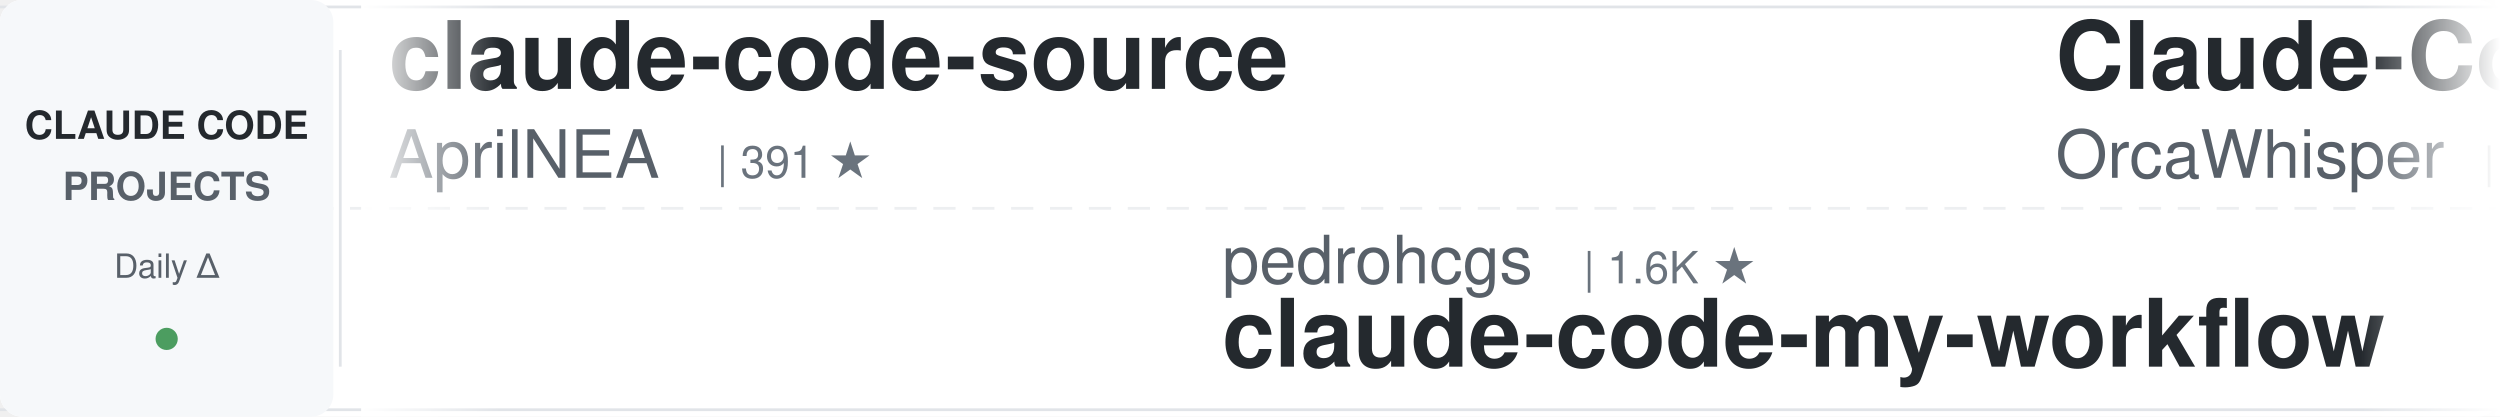
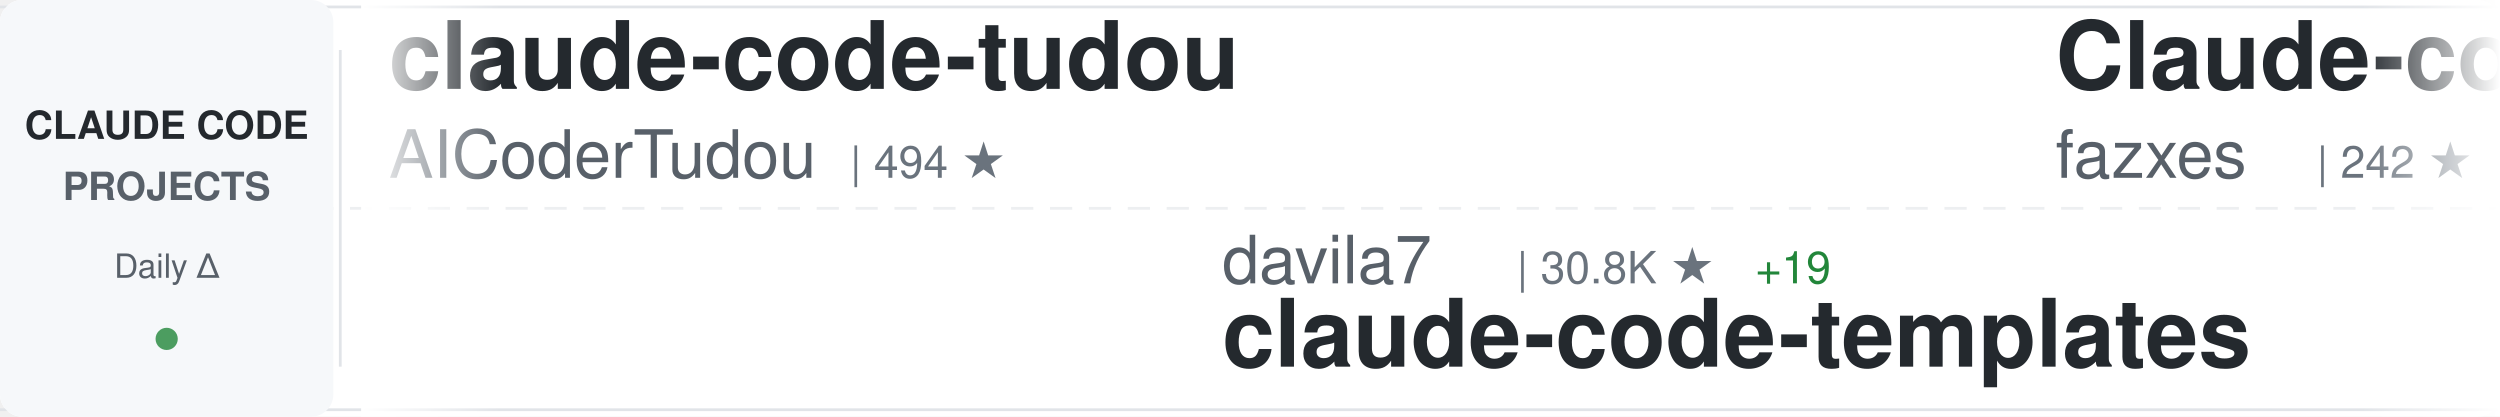
<svg xmlns="http://www.w3.org/2000/svg" width="900" height="150">
  <defs>
    <linearGradient id="awesomeLeftFade" x1="0%" y1="0%" x2="100%" y2="0%">
      <stop offset="0%" style="stop-color:#ffffff;stop-opacity:1" />
      <stop offset="100%" style="stop-color:#ffffff;stop-opacity:0" />
    </linearGradient>
    <linearGradient id="awesomeRightFade" x1="0%" y1="0%" x2="100%" y2="0%">
      <stop offset="0%" style="stop-color:#ffffff;stop-opacity:0" />
      <stop offset="100%" style="stop-color:#ffffff;stop-opacity:1" />
    </linearGradient>
  </defs>
  <rect width="900" height="150" fill="#ffffff" rx="8" />
  <rect x="0" y="2" width="900" height="1" fill="#e1e4e8" />
  <rect x="0" y="147" width="900" height="1" fill="#e1e4e8" />
  <line x1="0" y1="75" x2="900" y2="75" stroke="#e1e4e8" stroke-width="1" stroke-dasharray="8 6" opacity="0.6" />
  <rect x="0" y="0" width="120" height="150" fill="#f6f8fa" rx="8" />
  <text x="60" y="50" font-family="-apple-system, BlinkMacSystemFont, 'Segoe UI', Helvetica, Arial, sans-serif" font-size="14" font-weight="600" fill="#24292e" text-anchor="middle">CLAUDE CODE</text>
  <text x="60" y="72" font-family="-apple-system, BlinkMacSystemFont, 'Segoe UI', Helvetica, Arial, sans-serif" font-size="14" font-weight="600" fill="#586069" text-anchor="middle">PROJECTS</text>
  <text x="60" y="100" font-family="-apple-system, BlinkMacSystemFont, 'Segoe UI', Helvetica, Arial, sans-serif" font-size="12" font-weight="500" fill="#586069" text-anchor="middle">Daily Δ</text>
  <circle cx="60" cy="122" r="4" fill="#22863a" opacity="0.8" />
  <rect x="122" y="18" width="1" height="114" fill="#e1e4e8" />
  <clipPath id="awesomeTickerClip">
    <rect x="130" y="0" width="770" height="150" />
  </clipPath>
  <g clip-path="url(#awesomeTickerClip)">
    <g id="awesomeTickerItems">
      <animateTransform attributeName="transform" attributeType="XML" type="translate" from="0 0" to="-3000 0" dur="54s" repeatCount="indefinite" />
      <g transform="translate(0, 0)">
-         <text x="140" y="32" font-family="-apple-system, BlinkMacSystemFont, 'Segoe UI', Helvetica, Arial, sans-serif" font-size="34" font-weight="600" fill="#24292e">claude-code-source</text>
-         <text x="140" y="64" font-family="-apple-system, BlinkMacSystemFont, 'Segoe UI', Helvetica, Arial, sans-serif" font-size="24" font-weight="400" fill="#586069">AprilNEA</text>
-         <text x="258" y="64" font-family="-apple-system, BlinkMacSystemFont, 'Segoe UI', Helvetica, Arial, sans-serif" font-size="16" font-weight="500" fill="#6a737d">| 391 ★</text>
+         <text x="140" y="32" font-family="-apple-system, BlinkMacSystemFont, 'Segoe UI', Helvetica, Arial, sans-serif" font-size="34" font-weight="600" fill="#24292e">claude-code-tudou</text>
+         <text x="140" y="64" font-family="-apple-system, BlinkMacSystemFont, 'Segoe UI', Helvetica, Arial, sans-serif" font-size="24" font-weight="400" fill="#586069">AICoderTudou</text>
+         <text x="306" y="64" font-family="-apple-system, BlinkMacSystemFont, 'Segoe UI', Helvetica, Arial, sans-serif" font-size="16" font-weight="500" fill="#6a737d">| 494 ★</text>
      </g>
      <g transform="translate(300, 0)">
-         <text x="140" y="102" font-family="-apple-system, BlinkMacSystemFont, 'Segoe UI', Helvetica, Arial, sans-serif" font-size="24" font-weight="400" fill="#586069">pedrohcgs</text>
-         <text x="270" y="102" font-family="-apple-system, BlinkMacSystemFont, 'Segoe UI', Helvetica, Arial, sans-serif" font-size="16" font-weight="500" fill="#6a737d">| 1.6K ★</text>
-         <text x="140" y="132" font-family="-apple-system, BlinkMacSystemFont, 'Segoe UI', Helvetica, Arial, sans-serif" font-size="34" font-weight="600" fill="#24292e">claude-code-my-workflow</text>
+         <text x="140" y="102" font-family="-apple-system, BlinkMacSystemFont, 'Segoe UI', Helvetica, Arial, sans-serif" font-size="24" font-weight="400" fill="#586069">davila7</text>
+         <text x="246" y="102" font-family="-apple-system, BlinkMacSystemFont, 'Segoe UI', Helvetica, Arial, sans-serif" font-size="16" font-weight="500" fill="#6a737d">| 30.8K ★</text>
+         <text x="332" y="102" font-family="-apple-system, BlinkMacSystemFont, 'Segoe UI', Helvetica, Arial, sans-serif" font-size="16" font-weight="500" fill="#22863a"> +19</text>
+         <text x="140" y="132" font-family="-apple-system, BlinkMacSystemFont, 'Segoe UI', Helvetica, Arial, sans-serif" font-size="34" font-weight="600" fill="#24292e">claude-code-templates</text>
      </g>
      <g transform="translate(600, 0)">
-         <text x="140" y="32" font-family="-apple-system, BlinkMacSystemFont, 'Segoe UI', Helvetica, Arial, sans-serif" font-size="34" font-weight="600" fill="#24292e">Claude-Code</text>
-         <text x="140" y="64" font-family="-apple-system, BlinkMacSystemFont, 'Segoe UI', Helvetica, Arial, sans-serif" font-size="24" font-weight="400" fill="#586069">OrcaWhisper</text>
-         <text x="294" y="64" font-family="-apple-system, BlinkMacSystemFont, 'Segoe UI', Helvetica, Arial, sans-serif" font-size="16" font-weight="500" fill="#6a737d">| 99 ★</text>
+         <text x="140" y="32" font-family="-apple-system, BlinkMacSystemFont, 'Segoe UI', Helvetica, Arial, sans-serif" font-size="34" font-weight="600" fill="#24292e">Claude-code</text>
+         <text x="140" y="64" font-family="-apple-system, BlinkMacSystemFont, 'Segoe UI', Helvetica, Arial, sans-serif" font-size="24" font-weight="400" fill="#586069">fazxes</text>
+         <text x="234" y="64" font-family="-apple-system, BlinkMacSystemFont, 'Segoe UI', Helvetica, Arial, sans-serif" font-size="16" font-weight="500" fill="#6a737d">| 242 ★</text>
      </g>
      <g transform="translate(900, 0)">
-         <text x="140" y="102" font-family="-apple-system, BlinkMacSystemFont, 'Segoe UI', Helvetica, Arial, sans-serif" font-size="24" font-weight="400" fill="#586069">luyao618</text>
-         <text x="258" y="102" font-family="-apple-system, BlinkMacSystemFont, 'Segoe UI', Helvetica, Arial, sans-serif" font-size="16" font-weight="500" fill="#6a737d">| 1.7K ★</text>
-         <text x="140" y="132" font-family="-apple-system, BlinkMacSystemFont, 'Segoe UI', Helvetica, Arial, sans-serif" font-size="34" font-weight="600" fill="#24292e">Claude-Code-Source-Study</text>
+         <text x="140" y="102" font-family="-apple-system, BlinkMacSystemFont, 'Segoe UI', Helvetica, Arial, sans-serif" font-size="24" font-weight="400" fill="#586069">kodu-ai</text>
+         <text x="246" y="102" font-family="-apple-system, BlinkMacSystemFont, 'Segoe UI', Helvetica, Arial, sans-serif" font-size="16" font-weight="500" fill="#6a737d">| 5.2K ★</text>
+         <text x="140" y="132" font-family="-apple-system, BlinkMacSystemFont, 'Segoe UI', Helvetica, Arial, sans-serif" font-size="34" font-weight="600" fill="#24292e">claude-coder</text>
      </g>
      <g transform="translate(1200, 0)">
-         <text x="140" y="32" font-family="-apple-system, BlinkMacSystemFont, 'Segoe UI', Helvetica, Arial, sans-serif" font-size="34" font-weight="600" fill="#24292e">Claude-code</text>
-         <text x="140" y="64" font-family="-apple-system, BlinkMacSystemFont, 'Segoe UI', Helvetica, Arial, sans-serif" font-size="24" font-weight="400" fill="#586069">zstmfhy</text>
-         <text x="246" y="64" font-family="-apple-system, BlinkMacSystemFont, 'Segoe UI', Helvetica, Arial, sans-serif" font-size="16" font-weight="500" fill="#6a737d">| 189 ★</text>
+         <text x="140" y="32" font-family="-apple-system, BlinkMacSystemFont, 'Segoe UI', Helvetica, Arial, sans-serif" font-size="34" font-weight="600" fill="#24292e">oh-my-claudecode</text>
+         <text x="140" y="64" font-family="-apple-system, BlinkMacSystemFont, 'Segoe UI', Helvetica, Arial, sans-serif" font-size="24" font-weight="400" fill="#586069">Yeachan-Heo</text>
+         <text x="294" y="64" font-family="-apple-system, BlinkMacSystemFont, 'Segoe UI', Helvetica, Arial, sans-serif" font-size="16" font-weight="500" fill="#6a737d">| 39.3K ★</text>
+         <text x="380" y="64" font-family="-apple-system, BlinkMacSystemFont, 'Segoe UI', Helvetica, Arial, sans-serif" font-size="16" font-weight="500" fill="#22863a"> +5</text>
      </g>
      <g transform="translate(1500, 0)">
-         <text x="140" y="102" font-family="-apple-system, BlinkMacSystemFont, 'Segoe UI', Helvetica, Arial, sans-serif" font-size="24" font-weight="400" fill="#586069">shareAI-lab</text>
-         <text x="294" y="102" font-family="-apple-system, BlinkMacSystemFont, 'Segoe UI', Helvetica, Arial, sans-serif" font-size="16" font-weight="500" fill="#6a737d">| 77.2K ★</text>
-         <text x="380" y="102" font-family="-apple-system, BlinkMacSystemFont, 'Segoe UI', Helvetica, Arial, sans-serif" font-size="16" font-weight="500" fill="#22863a"> +20</text>
-         <text x="140" y="132" font-family="-apple-system, BlinkMacSystemFont, 'Segoe UI', Helvetica, Arial, sans-serif" font-size="34" font-weight="600" fill="#24292e">learn-claude-code</text>
-       </g>
-       <g transform="translate(1800, 0)">
-         <text x="140" y="32" font-family="-apple-system, BlinkMacSystemFont, 'Segoe UI', Helvetica, Arial, sans-serif" font-size="34" font-weight="600" fill="#24292e">awesome-claude-code-tool...</text>
-         <text x="140" y="64" font-family="-apple-system, BlinkMacSystemFont, 'Segoe UI', Helvetica, Arial, sans-serif" font-size="24" font-weight="400" fill="#586069">rohitg00</text>
-         <text x="258" y="64" font-family="-apple-system, BlinkMacSystemFont, 'Segoe UI', Helvetica, Arial, sans-serif" font-size="16" font-weight="500" fill="#6a737d">| 2.6K ★</text>
-         <text x="335" y="64" font-family="-apple-system, BlinkMacSystemFont, 'Segoe UI', Helvetica, Arial, sans-serif" font-size="16" font-weight="500" fill="#22863a"> +1</text>
-       </g>
-       <g transform="translate(2100, 0)">
-         <text x="140" y="102" font-family="-apple-system, BlinkMacSystemFont, 'Segoe UI', Helvetica, Arial, sans-serif" font-size="24" font-weight="400" fill="#586069">Yeachan-Heo</text>
-         <text x="294" y="102" font-family="-apple-system, BlinkMacSystemFont, 'Segoe UI', Helvetica, Arial, sans-serif" font-size="16" font-weight="500" fill="#6a737d">| 39.3K ★</text>
-         <text x="380" y="102" font-family="-apple-system, BlinkMacSystemFont, 'Segoe UI', Helvetica, Arial, sans-serif" font-size="16" font-weight="500" fill="#22863a"> +4</text>
-         <text x="140" y="132" font-family="-apple-system, BlinkMacSystemFont, 'Segoe UI', Helvetica, Arial, sans-serif" font-size="34" font-weight="600" fill="#24292e">oh-my-claudecode</text>
-       </g>
-       <g transform="translate(2400, 0)">
-         <text x="140" y="32" font-family="-apple-system, BlinkMacSystemFont, 'Segoe UI', Helvetica, Arial, sans-serif" font-size="34" font-weight="600" fill="#24292e">claude-code-infrastructu...</text>
-         <text x="140" y="64" font-family="-apple-system, BlinkMacSystemFont, 'Segoe UI', Helvetica, Arial, sans-serif" font-size="24" font-weight="400" fill="#586069">diet103</text>
-         <text x="246" y="64" font-family="-apple-system, BlinkMacSystemFont, 'Segoe UI', Helvetica, Arial, sans-serif" font-size="16" font-weight="500" fill="#6a737d">| 10.0K ★</text>
-       </g>
-       <g transform="translate(2700, 0)">
        <text x="140" y="102" font-family="-apple-system, BlinkMacSystemFont, 'Segoe UI', Helvetica, Arial, sans-serif" font-size="24" font-weight="400" fill="#586069">ponponon</text>
        <text x="258" y="102" font-family="-apple-system, BlinkMacSystemFont, 'Segoe UI', Helvetica, Arial, sans-serif" font-size="16" font-weight="500" fill="#6a737d">| 2.3K ★</text>
        <text x="140" y="132" font-family="-apple-system, BlinkMacSystemFont, 'Segoe UI', Helvetica, Arial, sans-serif" font-size="34" font-weight="600" fill="#24292e">claude_code_src</text>
      </g>
+       <g transform="translate(1800, 0)">
+         <text x="140" y="32" font-family="-apple-system, BlinkMacSystemFont, 'Segoe UI', Helvetica, Arial, sans-serif" font-size="34" font-weight="600" fill="#24292e">awesome-claude-code-plug...</text>
+         <text x="140" y="64" font-family="-apple-system, BlinkMacSystemFont, 'Segoe UI', Helvetica, Arial, sans-serif" font-size="24" font-weight="400" fill="#586069">ccplugins</text>
+         <text x="270" y="64" font-family="-apple-system, BlinkMacSystemFont, 'Segoe UI', Helvetica, Arial, sans-serif" font-size="16" font-weight="500" fill="#6a737d">| 947 ★</text>
+       </g>
+       <g transform="translate(2100, 0)">
+         <text x="140" y="102" font-family="-apple-system, BlinkMacSystemFont, 'Segoe UI', Helvetica, Arial, sans-serif" font-size="24" font-weight="400" fill="#586069">LING71671</text>
+         <text x="270" y="102" font-family="-apple-system, BlinkMacSystemFont, 'Segoe UI', Helvetica, Arial, sans-serif" font-size="16" font-weight="500" fill="#6a737d">| 955 ★</text>
+         <text x="140" y="132" font-family="-apple-system, BlinkMacSystemFont, 'Segoe UI', Helvetica, Arial, sans-serif" font-size="34" font-weight="600" fill="#24292e">Open-ClaudeCode</text>
+       </g>
+       <g transform="translate(2400, 0)">
+         <text x="140" y="32" font-family="-apple-system, BlinkMacSystemFont, 'Segoe UI', Helvetica, Arial, sans-serif" font-size="34" font-weight="600" fill="#24292e">claude-code-analysis</text>
+         <text x="140" y="64" font-family="-apple-system, BlinkMacSystemFont, 'Segoe UI', Helvetica, Arial, sans-serif" font-size="24" font-weight="400" fill="#586069">liuup</text>
+         <text x="222" y="64" font-family="-apple-system, BlinkMacSystemFont, 'Segoe UI', Helvetica, Arial, sans-serif" font-size="16" font-weight="500" fill="#6a737d">| 3.9K ★</text>
+         <text x="299" y="64" font-family="-apple-system, BlinkMacSystemFont, 'Segoe UI', Helvetica, Arial, sans-serif" font-size="16" font-weight="500" fill="#22863a"> +1</text>
+       </g>
+       <g transform="translate(2700, 0)">
+         <text x="140" y="102" font-family="-apple-system, BlinkMacSystemFont, 'Segoe UI', Helvetica, Arial, sans-serif" font-size="24" font-weight="400" fill="#586069">zstmfhy</text>
+         <text x="246" y="102" font-family="-apple-system, BlinkMacSystemFont, 'Segoe UI', Helvetica, Arial, sans-serif" font-size="16" font-weight="500" fill="#6a737d">| 189 ★</text>
+         <text x="140" y="132" font-family="-apple-system, BlinkMacSystemFont, 'Segoe UI', Helvetica, Arial, sans-serif" font-size="34" font-weight="600" fill="#24292e">Claude-code</text>
+       </g>
      <g transform="translate(3000, 0)">
-         <text x="140" y="32" font-family="-apple-system, BlinkMacSystemFont, 'Segoe UI', Helvetica, Arial, sans-serif" font-size="34" font-weight="600" fill="#24292e">claude-code-source</text>
-         <text x="140" y="64" font-family="-apple-system, BlinkMacSystemFont, 'Segoe UI', Helvetica, Arial, sans-serif" font-size="24" font-weight="400" fill="#586069">AprilNEA</text>
-         <text x="258" y="64" font-family="-apple-system, BlinkMacSystemFont, 'Segoe UI', Helvetica, Arial, sans-serif" font-size="16" font-weight="500" fill="#6a737d">| 391 ★</text>
+         <text x="140" y="32" font-family="-apple-system, BlinkMacSystemFont, 'Segoe UI', Helvetica, Arial, sans-serif" font-size="34" font-weight="600" fill="#24292e">claude-code-tudou</text>
+         <text x="140" y="64" font-family="-apple-system, BlinkMacSystemFont, 'Segoe UI', Helvetica, Arial, sans-serif" font-size="24" font-weight="400" fill="#586069">AICoderTudou</text>
+         <text x="306" y="64" font-family="-apple-system, BlinkMacSystemFont, 'Segoe UI', Helvetica, Arial, sans-serif" font-size="16" font-weight="500" fill="#6a737d">| 494 ★</text>
      </g>
      <g transform="translate(3300, 0)">
-         <text x="140" y="102" font-family="-apple-system, BlinkMacSystemFont, 'Segoe UI', Helvetica, Arial, sans-serif" font-size="24" font-weight="400" fill="#586069">pedrohcgs</text>
-         <text x="270" y="102" font-family="-apple-system, BlinkMacSystemFont, 'Segoe UI', Helvetica, Arial, sans-serif" font-size="16" font-weight="500" fill="#6a737d">| 1.6K ★</text>
-         <text x="140" y="132" font-family="-apple-system, BlinkMacSystemFont, 'Segoe UI', Helvetica, Arial, sans-serif" font-size="34" font-weight="600" fill="#24292e">claude-code-my-workflow</text>
+         <text x="140" y="102" font-family="-apple-system, BlinkMacSystemFont, 'Segoe UI', Helvetica, Arial, sans-serif" font-size="24" font-weight="400" fill="#586069">davila7</text>
+         <text x="246" y="102" font-family="-apple-system, BlinkMacSystemFont, 'Segoe UI', Helvetica, Arial, sans-serif" font-size="16" font-weight="500" fill="#6a737d">| 30.8K ★</text>
+         <text x="332" y="102" font-family="-apple-system, BlinkMacSystemFont, 'Segoe UI', Helvetica, Arial, sans-serif" font-size="16" font-weight="500" fill="#22863a"> +19</text>
+         <text x="140" y="132" font-family="-apple-system, BlinkMacSystemFont, 'Segoe UI', Helvetica, Arial, sans-serif" font-size="34" font-weight="600" fill="#24292e">claude-code-templates</text>
      </g>
      <g transform="translate(3600, 0)">
-         <text x="140" y="32" font-family="-apple-system, BlinkMacSystemFont, 'Segoe UI', Helvetica, Arial, sans-serif" font-size="34" font-weight="600" fill="#24292e">Claude-Code</text>
-         <text x="140" y="64" font-family="-apple-system, BlinkMacSystemFont, 'Segoe UI', Helvetica, Arial, sans-serif" font-size="24" font-weight="400" fill="#586069">OrcaWhisper</text>
-         <text x="294" y="64" font-family="-apple-system, BlinkMacSystemFont, 'Segoe UI', Helvetica, Arial, sans-serif" font-size="16" font-weight="500" fill="#6a737d">| 99 ★</text>
+         <text x="140" y="32" font-family="-apple-system, BlinkMacSystemFont, 'Segoe UI', Helvetica, Arial, sans-serif" font-size="34" font-weight="600" fill="#24292e">Claude-code</text>
+         <text x="140" y="64" font-family="-apple-system, BlinkMacSystemFont, 'Segoe UI', Helvetica, Arial, sans-serif" font-size="24" font-weight="400" fill="#586069">fazxes</text>
+         <text x="234" y="64" font-family="-apple-system, BlinkMacSystemFont, 'Segoe UI', Helvetica, Arial, sans-serif" font-size="16" font-weight="500" fill="#6a737d">| 242 ★</text>
      </g>
      <g transform="translate(3900, 0)">
-         <text x="140" y="102" font-family="-apple-system, BlinkMacSystemFont, 'Segoe UI', Helvetica, Arial, sans-serif" font-size="24" font-weight="400" fill="#586069">luyao618</text>
-         <text x="258" y="102" font-family="-apple-system, BlinkMacSystemFont, 'Segoe UI', Helvetica, Arial, sans-serif" font-size="16" font-weight="500" fill="#6a737d">| 1.7K ★</text>
-         <text x="140" y="132" font-family="-apple-system, BlinkMacSystemFont, 'Segoe UI', Helvetica, Arial, sans-serif" font-size="34" font-weight="600" fill="#24292e">Claude-Code-Source-Study</text>
+         <text x="140" y="102" font-family="-apple-system, BlinkMacSystemFont, 'Segoe UI', Helvetica, Arial, sans-serif" font-size="24" font-weight="400" fill="#586069">kodu-ai</text>
+         <text x="246" y="102" font-family="-apple-system, BlinkMacSystemFont, 'Segoe UI', Helvetica, Arial, sans-serif" font-size="16" font-weight="500" fill="#6a737d">| 5.2K ★</text>
+         <text x="140" y="132" font-family="-apple-system, BlinkMacSystemFont, 'Segoe UI', Helvetica, Arial, sans-serif" font-size="34" font-weight="600" fill="#24292e">claude-coder</text>
      </g>
    </g>
  </g>
  <rect x="130" y="0" width="50" height="150" fill="url(#awesomeLeftFade)" />
  <rect x="850" y="0" width="50" height="150" fill="url(#awesomeRightFade)" />
</svg>
